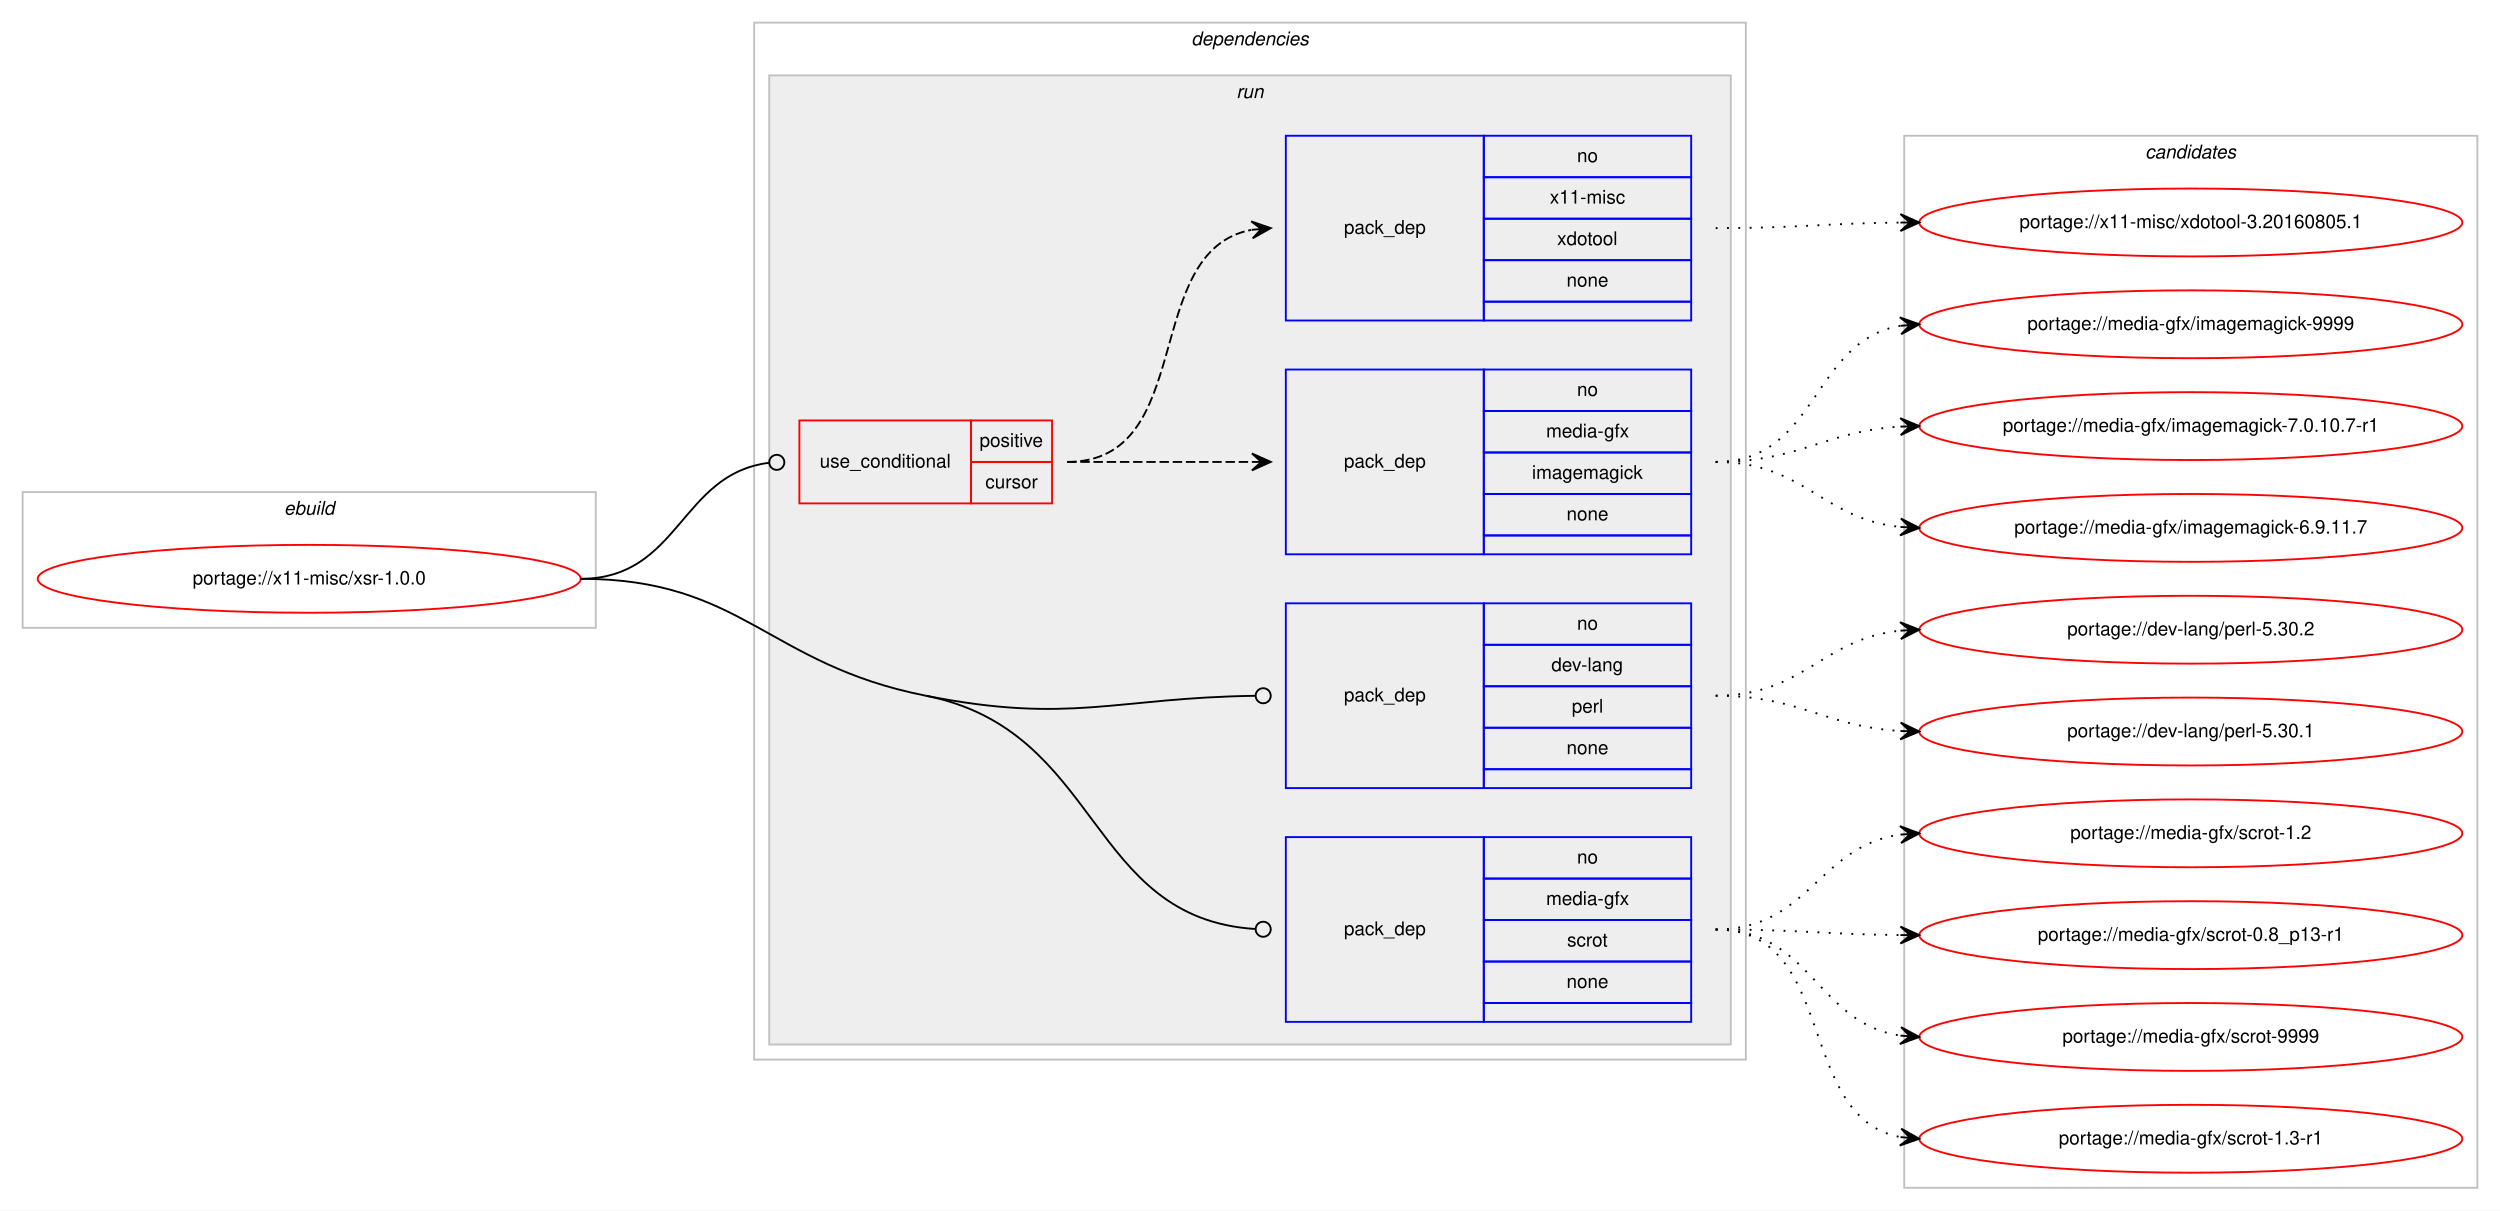
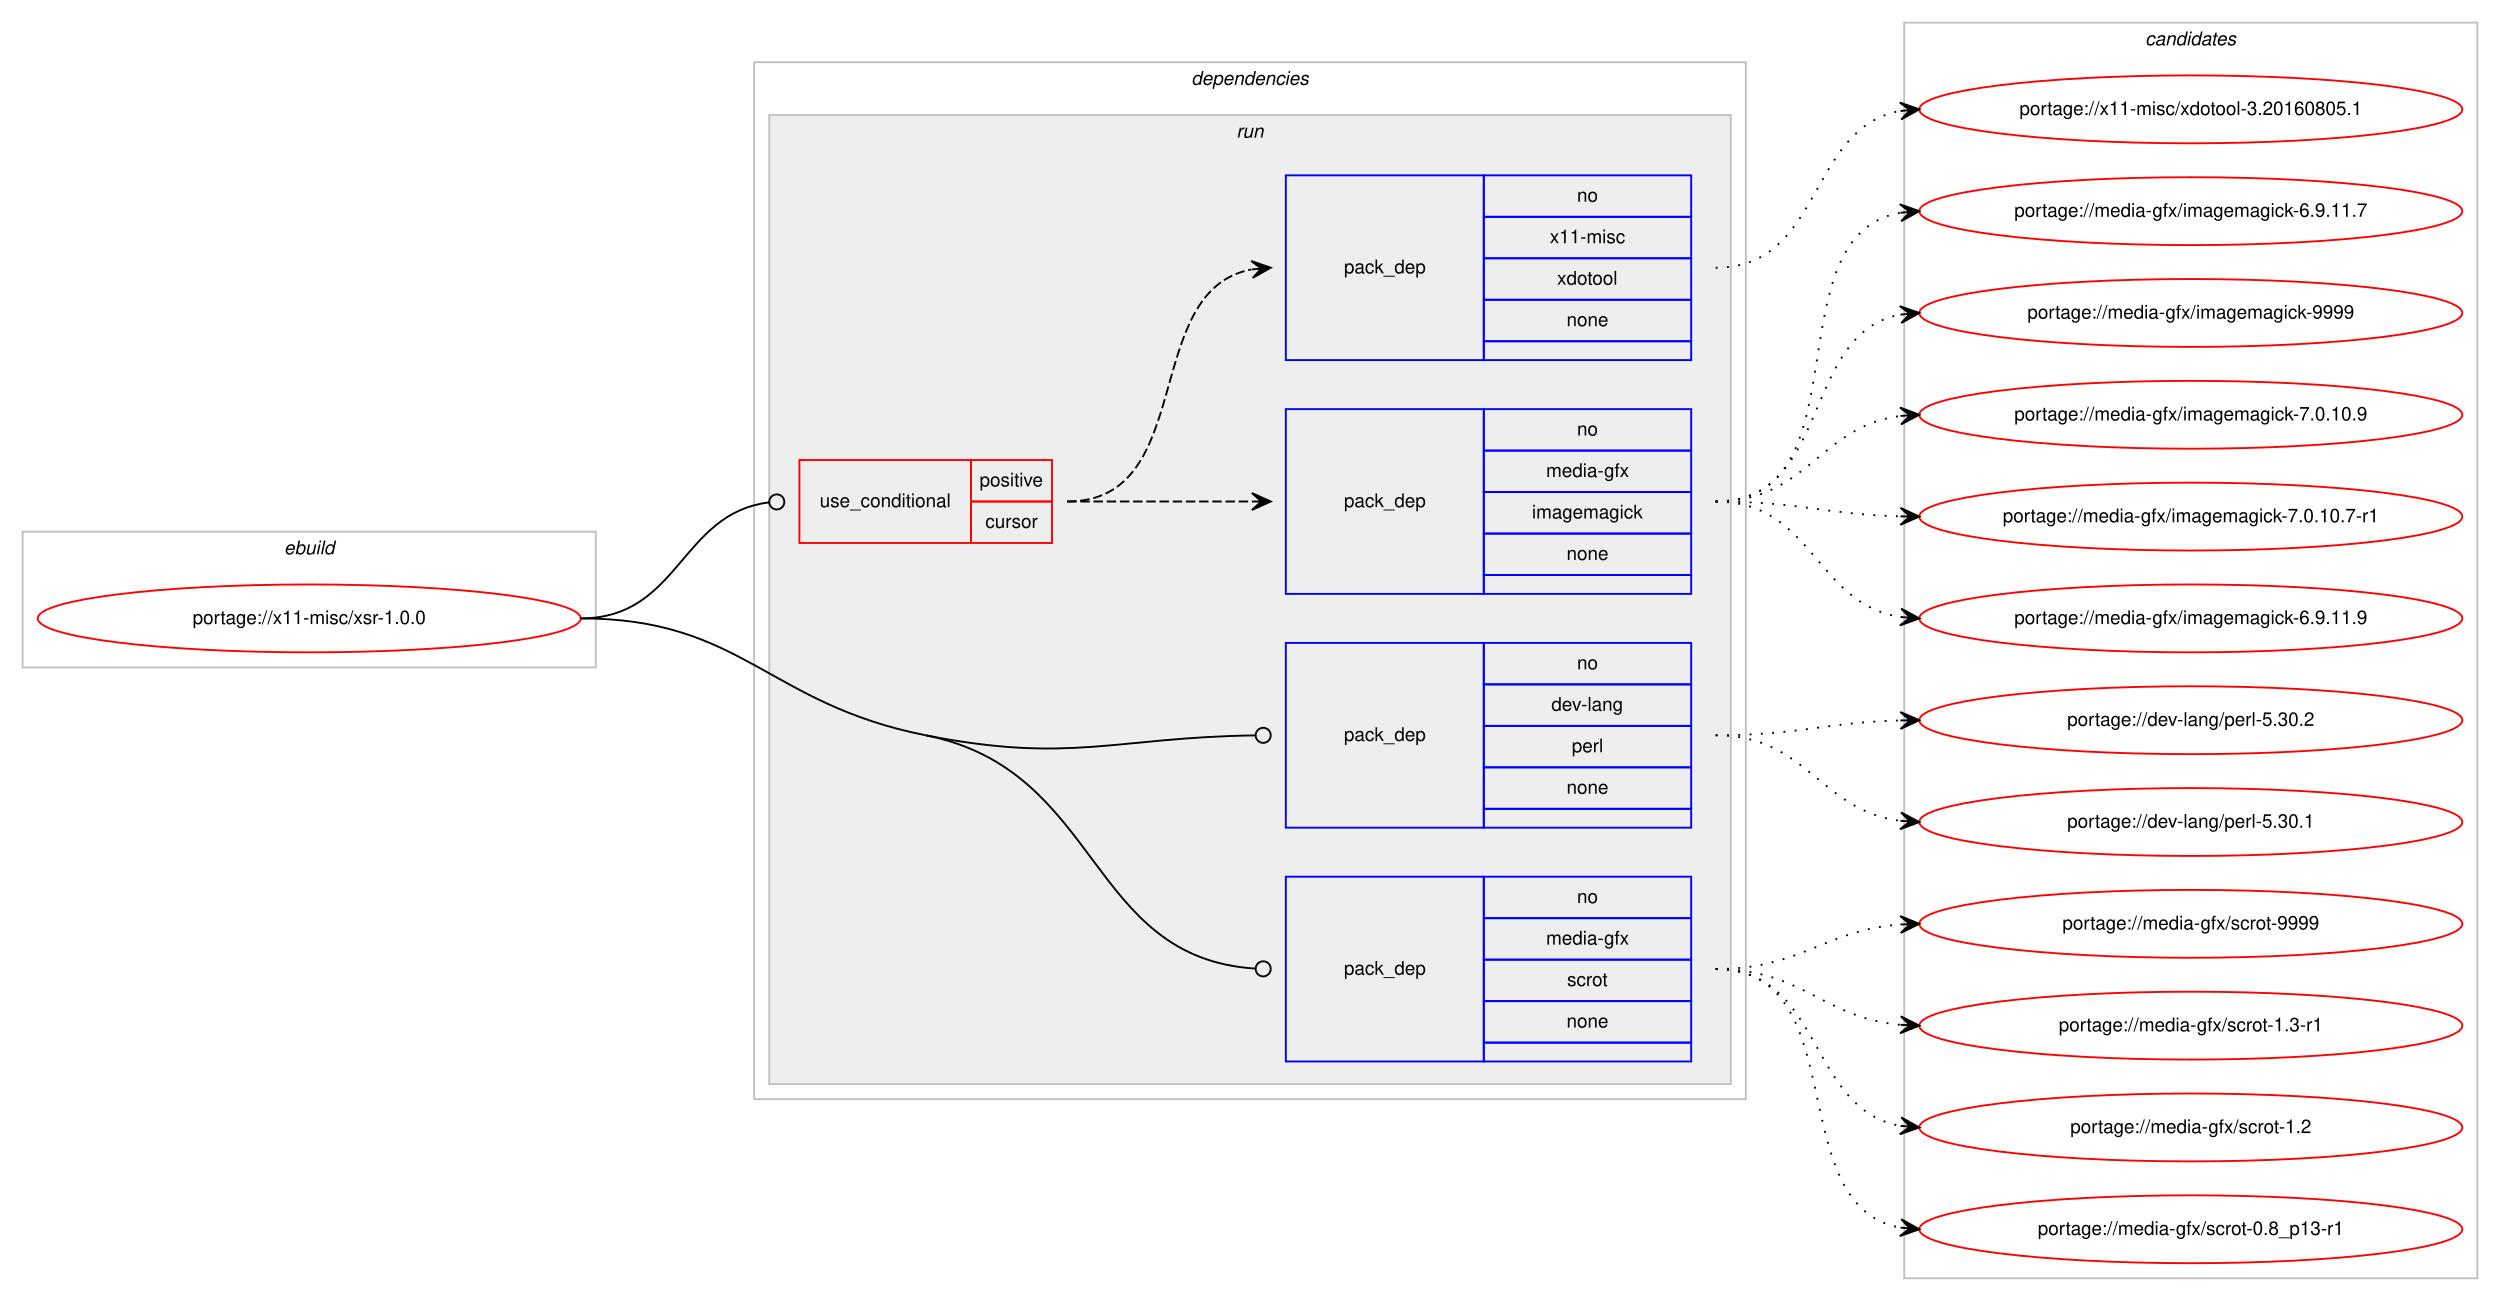
- <svg xmlns="http://www.w3.org/2000/svg" xmlns:xlink="http://www.w3.org/1999/xlink" width="1326pt" height="642pt" viewBox="0.00 0.00 1326.00 642.00">
-   <g id="graph0" class="graph" transform="scale(1 1) rotate(0) translate(4 638)">
-     <polygon fill="#ffffff" stroke="transparent" points="-4,4 -4,-638 1322,-638 1322,4 -4,4" />
+ <svg xmlns="http://www.w3.org/2000/svg" xmlns:xlink="http://www.w3.org/1999/xlink" width="1326pt" height="690pt" viewBox="0.00 0.00 1326.00 690.00">
+   <g id="graph0" class="graph" transform="scale(1 1) rotate(0) translate(4 686)">
+     <polygon fill="#ffffff" stroke="transparent" points="-4,4 -4,-686 1322,-686 1322,4 -4,4" />
    <g id="clust1" class="cluster">
-       <polygon fill="none" stroke="#c0c0c0" points="8,-305 8,-377 312,-377 312,-305 8,-305" />
-       <text text-anchor="start" x="146.663" y="-365" font-family="Helvetica,sans-Serif" font-style="italic" font-size="10.00" fill="#000000">ebuild</text>
+       <polygon fill="none" stroke="#c0c0c0" points="8,-332 8,-404 312,-404 312,-332 8,-332" />
+       <text text-anchor="start" x="146.663" y="-392" font-family="Helvetica,sans-Serif" font-style="italic" font-size="10.00" fill="#000000">ebuild</text>
    </g>
    <g id="clust2" class="cluster">
-       <polygon fill="none" stroke="#c0c0c0" points="396,-76 396,-626 922,-626 922,-76 396,-76" />
-       <text text-anchor="start" x="627.875" y="-614" font-family="Helvetica,sans-Serif" font-style="italic" font-size="10.00" fill="#000000">dependencies</text>
+       <polygon fill="none" stroke="#c0c0c0" points="396,-103 396,-653 922,-653 922,-103 396,-103" />
+       <text text-anchor="start" x="627.875" y="-641" font-family="Helvetica,sans-Serif" font-style="italic" font-size="10.00" fill="#000000">dependencies</text>
    </g>
    <g id="clust5" class="cluster">
-       <polygon fill="#eeeeee" stroke="#c0c0c0" points="404,-84 404,-598 914,-598 914,-84 404,-84" />
-       <text text-anchor="start" x="651.777" y="-586" font-family="Helvetica,sans-Serif" font-style="italic" font-size="10.00" fill="#000000">run</text>
+       <polygon fill="#eeeeee" stroke="#c0c0c0" points="404,-111 404,-625 914,-625 914,-111 404,-111" />
+       <text text-anchor="start" x="651.777" y="-613" font-family="Helvetica,sans-Serif" font-style="italic" font-size="10.00" fill="#000000">run</text>
    </g>
    <g id="clust11" class="cluster">
-       <polygon fill="none" stroke="#c0c0c0" points="1006,-8 1006,-566 1310,-566 1310,-8 1006,-8" />
-       <text text-anchor="start" x="1133.824" y="-554" font-family="Helvetica,sans-Serif" font-style="italic" font-size="10.00" fill="#000000">candidates</text>
+       <polygon fill="none" stroke="#c0c0c0" points="1006,-8 1006,-674 1310,-674 1310,-8 1006,-8" />
+       <text text-anchor="start" x="1133.824" y="-662" font-family="Helvetica,sans-Serif" font-style="italic" font-size="10.00" fill="#000000">candidates</text>
    </g>
    <g id="node1" class="node">
      <g id="a_node1">
        <a xlink:href="../x11-misc/xsr-1.0.0.svg" xlink:title="portage://x11-misc/xsr-1.0.0">
-           <ellipse fill="none" stroke="#ff0000" cx="160" cy="-331" rx="144" ry="18" />
-           <text text-anchor="middle" x="160" y="-328" font-family="Helvetica,sans-Serif" font-size="10.00" fill="#000000">portage://x11-misc/xsr-1.0.0</text>
+           <ellipse fill="none" stroke="#ff0000" cx="160" cy="-358" rx="144" ry="18" />
+           <text text-anchor="middle" x="160" y="-355" font-family="Helvetica,sans-Serif" font-size="10.00" fill="#000000">portage://x11-misc/xsr-1.0.0</text>
        </a>
      </g>
    </g>
    <g id="node2" class="node">
-       <polygon fill="none" stroke="#ff0000" points="420,-371 420,-415 511,-415 511,-371 420,-371" />
-       <text text-anchor="start" x="430.767" y="-390" font-family="Helvetica,sans-Serif" font-size="10.00" fill="#000000">use_conditional</text>
-       <polygon fill="none" stroke="#ff0000" points="511,-393 511,-415 554,-415 554,-393 511,-393" />
-       <text text-anchor="start" x="515.553" y="-401" font-family="Helvetica,sans-Serif" font-size="10.00" fill="#000000">positive</text>
-       <polygon fill="none" stroke="#ff0000" points="511,-371 511,-393 554,-393 554,-371 511,-371" />
-       <text text-anchor="start" x="518.612" y="-379" font-family="Helvetica,sans-Serif" font-size="10.00" fill="#000000">cursor</text>
+       <polygon fill="none" stroke="#ff0000" points="420,-398 420,-442 511,-442 511,-398 420,-398" />
+       <text text-anchor="start" x="430.767" y="-417" font-family="Helvetica,sans-Serif" font-size="10.00" fill="#000000">use_conditional</text>
+       <polygon fill="none" stroke="#ff0000" points="511,-420 511,-442 554,-442 554,-420 511,-420" />
+       <text text-anchor="start" x="515.553" y="-428" font-family="Helvetica,sans-Serif" font-size="10.00" fill="#000000">positive</text>
+       <polygon fill="none" stroke="#ff0000" points="511,-398 511,-420 554,-420 554,-398 511,-398" />
+       <text text-anchor="start" x="518.612" y="-406" font-family="Helvetica,sans-Serif" font-size="10.00" fill="#000000">cursor</text>
    </g>
    <g id="edge3" class="edge">
-       <path fill="none" stroke="#000000" d="M304,-331C356.537,-331 356.777,-386.863 404.002,-392.537" />
-       <ellipse fill="none" stroke="#000000" cx="408.007" cy="-392.769" rx="4" ry="4" />
+       <path fill="none" stroke="#000000" d="M304,-358C356.537,-358 356.777,-413.863 404.002,-419.537" />
+       <ellipse fill="none" stroke="#000000" cx="408.007" cy="-419.769" rx="4" ry="4" />
    </g>
    <g id="node5" class="node">
-       <polygon fill="none" stroke="#0000ff" points="678,-220 678,-318 783,-318 783,-220 678,-220" />
-       <text text-anchor="start" x="708.823" y="-266" font-family="Helvetica,sans-Serif" font-size="10.00" fill="#000000">pack_dep</text>
-       <polygon fill="none" stroke="#0000ff" points="783,-296 783,-318 893,-318 893,-296 783,-296" />
-       <text text-anchor="start" x="832.441" y="-304" font-family="Helvetica,sans-Serif" font-size="10.00" fill="#000000">no</text>
-       <polygon fill="none" stroke="#0000ff" points="783,-274 783,-296 893,-296 893,-274 783,-274" />
-       <text text-anchor="start" x="818.828" y="-282" font-family="Helvetica,sans-Serif" font-size="10.00" fill="#000000">dev-lang</text>
-       <polygon fill="none" stroke="#0000ff" points="783,-252 783,-274 893,-274 893,-252 783,-252" />
-       <text text-anchor="start" x="829.667" y="-260" font-family="Helvetica,sans-Serif" font-size="10.00" fill="#000000">perl</text>
-       <polygon fill="none" stroke="#0000ff" points="783,-230 783,-252 893,-252 893,-230 783,-230" />
-       <text text-anchor="start" x="826.882" y="-238" font-family="Helvetica,sans-Serif" font-size="10.00" fill="#000000">none</text>
-       <polygon fill="none" stroke="#0000ff" points="783,-220 783,-230 893,-230 893,-220 783,-220" />
+       <polygon fill="none" stroke="#0000ff" points="678,-247 678,-345 783,-345 783,-247 678,-247" />
+       <text text-anchor="start" x="708.823" y="-293" font-family="Helvetica,sans-Serif" font-size="10.00" fill="#000000">pack_dep</text>
+       <polygon fill="none" stroke="#0000ff" points="783,-323 783,-345 893,-345 893,-323 783,-323" />
+       <text text-anchor="start" x="832.441" y="-331" font-family="Helvetica,sans-Serif" font-size="10.00" fill="#000000">no</text>
+       <polygon fill="none" stroke="#0000ff" points="783,-301 783,-323 893,-323 893,-301 783,-301" />
+       <text text-anchor="start" x="818.828" y="-309" font-family="Helvetica,sans-Serif" font-size="10.00" fill="#000000">dev-lang</text>
+       <polygon fill="none" stroke="#0000ff" points="783,-279 783,-301 893,-301 893,-279 783,-279" />
+       <text text-anchor="start" x="829.667" y="-287" font-family="Helvetica,sans-Serif" font-size="10.00" fill="#000000">perl</text>
+       <polygon fill="none" stroke="#0000ff" points="783,-257 783,-279 893,-279 893,-257 783,-257" />
+       <text text-anchor="start" x="826.882" y="-265" font-family="Helvetica,sans-Serif" font-size="10.00" fill="#000000">none</text>
+       <polygon fill="none" stroke="#0000ff" points="783,-247 783,-257 893,-257 893,-247 783,-247" />
    </g>
    <g id="edge4" class="edge">
-       <path fill="none" stroke="#000000" d="M487,-269C563.983,-253.774 587.057,-267.93 661.637,-268.943" />
-       <ellipse fill="none" stroke="#000000" cx="666" cy="-268.973" rx="4" ry="4" />
+       <path fill="none" stroke="#000000" d="M487,-296C563.983,-280.774 587.057,-294.93 661.637,-295.943" />
+       <ellipse fill="none" stroke="#000000" cx="666" cy="-295.973" rx="4" ry="4" />
    </g>
    <g id="node6" class="node">
-       <polygon fill="none" stroke="#0000ff" points="678,-96 678,-194 783,-194 783,-96 678,-96" />
-       <text text-anchor="start" x="708.823" y="-142" font-family="Helvetica,sans-Serif" font-size="10.00" fill="#000000">pack_dep</text>
-       <polygon fill="none" stroke="#0000ff" points="783,-172 783,-194 893,-194 893,-172 783,-172" />
-       <text text-anchor="start" x="832.441" y="-180" font-family="Helvetica,sans-Serif" font-size="10.00" fill="#000000">no</text>
-       <polygon fill="none" stroke="#0000ff" points="783,-150 783,-172 893,-172 893,-150 783,-150" />
-       <text text-anchor="start" x="816.054" y="-158" font-family="Helvetica,sans-Serif" font-size="10.00" fill="#000000">media-gfx</text>
-       <polygon fill="none" stroke="#0000ff" points="783,-128 783,-150 893,-150 893,-128 783,-128" />
-       <text text-anchor="start" x="827.167" y="-136" font-family="Helvetica,sans-Serif" font-size="10.00" fill="#000000">scrot</text>
-       <polygon fill="none" stroke="#0000ff" points="783,-106 783,-128 893,-128 893,-106 783,-106" />
-       <text text-anchor="start" x="826.882" y="-114" font-family="Helvetica,sans-Serif" font-size="10.00" fill="#000000">none</text>
-       <polygon fill="none" stroke="#0000ff" points="783,-96 783,-106 893,-106 893,-96 783,-96" />
+       <polygon fill="none" stroke="#0000ff" points="678,-123 678,-221 783,-221 783,-123 678,-123" />
+       <text text-anchor="start" x="708.823" y="-169" font-family="Helvetica,sans-Serif" font-size="10.00" fill="#000000">pack_dep</text>
+       <polygon fill="none" stroke="#0000ff" points="783,-199 783,-221 893,-221 893,-199 783,-199" />
+       <text text-anchor="start" x="832.441" y="-207" font-family="Helvetica,sans-Serif" font-size="10.00" fill="#000000">no</text>
+       <polygon fill="none" stroke="#0000ff" points="783,-177 783,-199 893,-199 893,-177 783,-177" />
+       <text text-anchor="start" x="816.054" y="-185" font-family="Helvetica,sans-Serif" font-size="10.00" fill="#000000">media-gfx</text>
+       <polygon fill="none" stroke="#0000ff" points="783,-155 783,-177 893,-177 893,-155 783,-155" />
+       <text text-anchor="start" x="827.167" y="-163" font-family="Helvetica,sans-Serif" font-size="10.00" fill="#000000">scrot</text>
+       <polygon fill="none" stroke="#0000ff" points="783,-133 783,-155 893,-155 893,-133 783,-133" />
+       <text text-anchor="start" x="826.882" y="-141" font-family="Helvetica,sans-Serif" font-size="10.00" fill="#000000">none</text>
+       <polygon fill="none" stroke="#0000ff" points="783,-123 783,-133 893,-133 893,-123 783,-123" />
    </g>
    <g id="edge5" class="edge">
-       <path fill="none" stroke="#000000" d="M487,-269C580.65,-250.478 572.326,-150.875 661.912,-145.248" />
-       <ellipse fill="none" stroke="#000000" cx="666.002" cy="-145.123" rx="4" ry="4" />
-       <path fill="none" stroke="#000000" d="M304,-331C389.874,-331 402.757,-285.661 487,-269" />
+       <path fill="none" stroke="#000000" d="M487,-296C580.65,-277.478 572.326,-177.875 661.912,-172.248" />
+       <ellipse fill="none" stroke="#000000" cx="666.002" cy="-172.123" rx="4" ry="4" />
+       <path fill="none" stroke="#000000" d="M304,-358C389.874,-358 402.757,-312.661 487,-296" />
    </g>
    <g id="node3" class="node">
-       <polygon fill="none" stroke="#0000ff" points="678,-344 678,-442 783,-442 783,-344 678,-344" />
-       <text text-anchor="start" x="708.823" y="-390" font-family="Helvetica,sans-Serif" font-size="10.00" fill="#000000">pack_dep</text>
-       <polygon fill="none" stroke="#0000ff" points="783,-420 783,-442 893,-442 893,-420 783,-420" />
-       <text text-anchor="start" x="832.441" y="-428" font-family="Helvetica,sans-Serif" font-size="10.00" fill="#000000">no</text>
-       <polygon fill="none" stroke="#0000ff" points="783,-398 783,-420 893,-420 893,-398 783,-398" />
-       <text text-anchor="start" x="816.054" y="-406" font-family="Helvetica,sans-Serif" font-size="10.00" fill="#000000">media-gfx</text>
-       <polygon fill="none" stroke="#0000ff" points="783,-376 783,-398 893,-398 893,-376 783,-376" />
-       <text text-anchor="start" x="808.554" y="-384" font-family="Helvetica,sans-Serif" font-size="10.00" fill="#000000">imagemagick</text>
-       <polygon fill="none" stroke="#0000ff" points="783,-354 783,-376 893,-376 893,-354 783,-354" />
-       <text text-anchor="start" x="826.882" y="-362" font-family="Helvetica,sans-Serif" font-size="10.00" fill="#000000">none</text>
-       <polygon fill="none" stroke="#0000ff" points="783,-344 783,-354 893,-354 893,-344 783,-344" />
+       <polygon fill="none" stroke="#0000ff" points="678,-371 678,-469 783,-469 783,-371 678,-371" />
+       <text text-anchor="start" x="708.823" y="-417" font-family="Helvetica,sans-Serif" font-size="10.00" fill="#000000">pack_dep</text>
+       <polygon fill="none" stroke="#0000ff" points="783,-447 783,-469 893,-469 893,-447 783,-447" />
+       <text text-anchor="start" x="832.441" y="-455" font-family="Helvetica,sans-Serif" font-size="10.00" fill="#000000">no</text>
+       <polygon fill="none" stroke="#0000ff" points="783,-425 783,-447 893,-447 893,-425 783,-425" />
+       <text text-anchor="start" x="816.054" y="-433" font-family="Helvetica,sans-Serif" font-size="10.00" fill="#000000">media-gfx</text>
+       <polygon fill="none" stroke="#0000ff" points="783,-403 783,-425 893,-425 893,-403 783,-403" />
+       <text text-anchor="start" x="808.554" y="-411" font-family="Helvetica,sans-Serif" font-size="10.00" fill="#000000">imagemagick</text>
+       <polygon fill="none" stroke="#0000ff" points="783,-381 783,-403 893,-403 893,-381 783,-381" />
+       <text text-anchor="start" x="826.882" y="-389" font-family="Helvetica,sans-Serif" font-size="10.00" fill="#000000">none</text>
+       <polygon fill="none" stroke="#0000ff" points="783,-371 783,-381 893,-381 893,-371 783,-371" />
    </g>
    <g id="edge1" class="edge">
-       <path fill="none" stroke="#000000" stroke-dasharray="5,2" d="M562,-393C606.438,-393 620.02,-393 659.878,-393" />
-       <polygon fill="#000000" stroke="#000000" points="670,-393 660,-397.5 665,-393 660,-393 660,-393 660,-393 665,-393 660,-388.5 670,-393 670,-393" />
+       <path fill="none" stroke="#000000" stroke-dasharray="5,2" d="M562,-420C606.438,-420 620.02,-420 659.878,-420" />
+       <polygon fill="#000000" stroke="#000000" points="670,-420 660,-424.5 665,-420 660,-420 660,-420 660,-420 665,-420 660,-415.5 670,-420 670,-420" />
    </g>
    <g id="node4" class="node">
-       <polygon fill="none" stroke="#0000ff" points="678,-468 678,-566 783,-566 783,-468 678,-468" />
-       <text text-anchor="start" x="708.823" y="-514" font-family="Helvetica,sans-Serif" font-size="10.00" fill="#000000">pack_dep</text>
-       <polygon fill="none" stroke="#0000ff" points="783,-544 783,-566 893,-566 893,-544 783,-544" />
-       <text text-anchor="start" x="832.441" y="-552" font-family="Helvetica,sans-Serif" font-size="10.00" fill="#000000">no</text>
-       <polygon fill="none" stroke="#0000ff" points="783,-522 783,-544 893,-544 893,-522 783,-522" />
-       <text text-anchor="start" x="818.003" y="-530" font-family="Helvetica,sans-Serif" font-size="10.00" fill="#000000">x11-misc</text>
-       <polygon fill="none" stroke="#0000ff" points="783,-500 783,-522 893,-522 893,-500 783,-500" />
-       <text text-anchor="start" x="821.883" y="-508" font-family="Helvetica,sans-Serif" font-size="10.00" fill="#000000">xdotool</text>
-       <polygon fill="none" stroke="#0000ff" points="783,-478 783,-500 893,-500 893,-478 783,-478" />
-       <text text-anchor="start" x="826.882" y="-486" font-family="Helvetica,sans-Serif" font-size="10.00" fill="#000000">none</text>
-       <polygon fill="none" stroke="#0000ff" points="783,-468 783,-478 893,-478 893,-468 783,-468" />
+       <polygon fill="none" stroke="#0000ff" points="678,-495 678,-593 783,-593 783,-495 678,-495" />
+       <text text-anchor="start" x="708.823" y="-541" font-family="Helvetica,sans-Serif" font-size="10.00" fill="#000000">pack_dep</text>
+       <polygon fill="none" stroke="#0000ff" points="783,-571 783,-593 893,-593 893,-571 783,-571" />
+       <text text-anchor="start" x="832.441" y="-579" font-family="Helvetica,sans-Serif" font-size="10.00" fill="#000000">no</text>
+       <polygon fill="none" stroke="#0000ff" points="783,-549 783,-571 893,-571 893,-549 783,-549" />
+       <text text-anchor="start" x="818.003" y="-557" font-family="Helvetica,sans-Serif" font-size="10.00" fill="#000000">x11-misc</text>
+       <polygon fill="none" stroke="#0000ff" points="783,-527 783,-549 893,-549 893,-527 783,-527" />
+       <text text-anchor="start" x="821.883" y="-535" font-family="Helvetica,sans-Serif" font-size="10.00" fill="#000000">xdotool</text>
+       <polygon fill="none" stroke="#0000ff" points="783,-505 783,-527 893,-527 893,-505 783,-505" />
+       <text text-anchor="start" x="826.882" y="-513" font-family="Helvetica,sans-Serif" font-size="10.00" fill="#000000">none</text>
+       <polygon fill="none" stroke="#0000ff" points="783,-495 783,-505 893,-505 893,-495 783,-495" />
    </g>
    <g id="edge2" class="edge">
-       <path fill="none" stroke="#000000" stroke-dasharray="5,2" d="M562,-393C631.372,-393 600.506,-504.726 659.698,-516.073" />
-       <polygon fill="#000000" stroke="#000000" points="670,-517 659.637,-520.586 665.02,-516.552 660.04,-516.104 660.04,-516.104 660.04,-516.104 665.02,-516.552 660.443,-511.622 670,-517 670,-517" />
+       <path fill="none" stroke="#000000" stroke-dasharray="5,2" d="M562,-420C631.372,-420 600.506,-531.726 659.698,-543.073" />
+       <polygon fill="#000000" stroke="#000000" points="670,-544 659.637,-547.586 665.02,-543.552 660.04,-543.104 660.04,-543.104 660.04,-543.104 665.02,-543.552 660.443,-538.622 670,-544 670,-544" />
    </g>
    <g id="node7" class="node">
      <g id="a_node7">
        <a xlink:href="../media-gfx/imagemagick-9999.svg" xlink:title="portage://media-gfx/imagemagick-9999">
-           <ellipse fill="none" stroke="#ff0000" cx="1158" cy="-466" rx="144" ry="18" />
-           <text text-anchor="middle" x="1158" y="-463" font-family="Helvetica,sans-Serif" font-size="10.00" fill="#000000">portage://media-gfx/imagemagick-9999</text>
+           <ellipse fill="none" stroke="#ff0000" cx="1158" cy="-520" rx="144" ry="18" />
+           <text text-anchor="middle" x="1158" y="-517" font-family="Helvetica,sans-Serif" font-size="10.00" fill="#000000">portage://media-gfx/imagemagick-9999</text>
        </a>
      </g>
    </g>
    <g id="edge6" class="edge">
-       <path fill="none" stroke="#000000" stroke-dasharray="1,5" d="M906,-393C960.316,-393 956.79,-457.16 1003.876,-465.18" />
-       <polygon fill="#000000" stroke="#000000" points="1014,-466 1003.669,-469.678 1009.016,-465.596 1004.033,-465.193 1004.033,-465.193 1004.033,-465.193 1009.016,-465.596 1004.396,-460.707 1014,-466 1014,-466" />
+       <path fill="none" stroke="#000000" stroke-dasharray="1,5" d="M906,-420C967.839,-420 950.817,-509.362 1004.03,-519.135" />
+       <polygon fill="#000000" stroke="#000000" points="1014,-520 1003.649,-523.619 1009.019,-519.568 1004.037,-519.136 1004.037,-519.136 1004.037,-519.136 1009.019,-519.568 1004.426,-514.653 1014,-520 1014,-520" />
    </g>
    <g id="node8" class="node">
      <g id="a_node8">
+         <a xlink:href="../media-gfx/imagemagick-7.0.10.9.svg" xlink:title="portage://media-gfx/imagemagick-7.0.10.9">
+           <ellipse fill="none" stroke="#ff0000" cx="1158" cy="-466" rx="144" ry="18" />
+           <text text-anchor="middle" x="1158" y="-463" font-family="Helvetica,sans-Serif" font-size="10.00" fill="#000000">portage://media-gfx/imagemagick-7.0.10.9</text>
+         </a>
+       </g>
+     </g>
+     <g id="edge7" class="edge">
+       <path fill="none" stroke="#000000" stroke-dasharray="1,5" d="M906,-420C954.606,-420 961.101,-459.926 1003.95,-465.385" />
+       <polygon fill="#000000" stroke="#000000" points="1014,-466 1003.744,-469.88 1009.009,-465.694 1004.019,-465.389 1004.019,-465.389 1004.019,-465.389 1009.009,-465.694 1004.294,-460.897 1014,-466 1014,-466" />
+     </g>
+     <g id="node9" class="node">
+       <g id="a_node9">
        <a xlink:href="../media-gfx/imagemagick-7.0.10.7-r1.svg" xlink:title="portage://media-gfx/imagemagick-7.0.10.7-r1">
          <ellipse fill="none" stroke="#ff0000" cx="1158" cy="-412" rx="144" ry="18" />
          <text text-anchor="middle" x="1158" y="-409" font-family="Helvetica,sans-Serif" font-size="10.00" fill="#000000">portage://media-gfx/imagemagick-7.0.10.7-r1</text>
        </a>
      </g>
    </g>
-     <g id="edge7" class="edge">
-       <path fill="none" stroke="#000000" stroke-dasharray="1,5" d="M906,-393C951.215,-393 963.542,-409.353 1004.004,-411.717" />
-       <polygon fill="#000000" stroke="#000000" points="1014,-412 1003.876,-416.215 1009.002,-411.858 1004.004,-411.717 1004.004,-411.717 1004.004,-411.717 1009.002,-411.858 1004.132,-407.218 1014,-412 1014,-412" />
-     </g>
-     <g id="node9" class="node">
-       <g id="a_node9">
-         <a xlink:href="../media-gfx/imagemagick-6.9.11.7.svg" xlink:title="portage://media-gfx/imagemagick-6.9.11.7">
-           <ellipse fill="none" stroke="#ff0000" cx="1158" cy="-358" rx="144" ry="18" />
-           <text text-anchor="middle" x="1158" y="-355" font-family="Helvetica,sans-Serif" font-size="10.00" fill="#000000">portage://media-gfx/imagemagick-6.9.11.7</text>
-         </a>
-       </g>
-     </g>
    <g id="edge8" class="edge">
-       <path fill="none" stroke="#000000" stroke-dasharray="1,5" d="M906,-393C952.91,-393 962.332,-362.749 1003.97,-358.495" />
-       <polygon fill="#000000" stroke="#000000" points="1014,-358 1004.234,-362.987 1009.006,-358.246 1004.012,-358.493 1004.012,-358.493 1004.012,-358.493 1009.006,-358.246 1003.79,-353.998 1014,-358 1014,-358" />
+       <path fill="none" stroke="#000000" stroke-dasharray="1,5" d="M906,-420C950.559,-420 963.926,-413.143 1003.855,-412.126" />
+       <polygon fill="#000000" stroke="#000000" points="1014,-412 1004.057,-416.624 1009,-412.062 1004.001,-412.124 1004.001,-412.124 1004.001,-412.124 1009,-412.062 1003.945,-407.624 1014,-412 1014,-412" />
    </g>
    <g id="node10" class="node">
      <g id="a_node10">
-         <a xlink:href="../x11-misc/xdotool-3.20160805.1.svg" xlink:title="portage://x11-misc/xdotool-3.20160805.1">
-           <ellipse fill="none" stroke="#ff0000" cx="1158" cy="-520" rx="144" ry="18" />
-           <text text-anchor="middle" x="1158" y="-517" font-family="Helvetica,sans-Serif" font-size="10.00" fill="#000000">portage://x11-misc/xdotool-3.20160805.1</text>
+         <a xlink:href="../media-gfx/imagemagick-6.9.11.9.svg" xlink:title="portage://media-gfx/imagemagick-6.9.11.9">
+           <ellipse fill="none" stroke="#ff0000" cx="1158" cy="-358" rx="144" ry="18" />
+           <text text-anchor="middle" x="1158" y="-355" font-family="Helvetica,sans-Serif" font-size="10.00" fill="#000000">portage://media-gfx/imagemagick-6.9.11.9</text>
        </a>
      </g>
    </g>
    <g id="edge9" class="edge">
-       <path fill="none" stroke="#000000" stroke-dasharray="1,5" d="M906,-517C950.455,-517 964.007,-519.571 1003.875,-519.953" />
-       <polygon fill="#000000" stroke="#000000" points="1014,-520 1003.979,-524.453 1009,-519.977 1004,-519.953 1004,-519.953 1004,-519.953 1009,-519.977 1004.021,-515.453 1014,-520 1014,-520" />
+       <path fill="none" stroke="#000000" stroke-dasharray="1,5" d="M906,-420C957.78,-420 958.759,-365.735 1003.99,-358.74" />
+       <polygon fill="#000000" stroke="#000000" points="1014,-358 1004.359,-363.225 1009.014,-358.368 1004.027,-358.737 1004.027,-358.737 1004.027,-358.737 1009.014,-358.368 1003.696,-354.249 1014,-358 1014,-358" />
    </g>
    <g id="node11" class="node">
      <g id="a_node11">
+         <a xlink:href="../media-gfx/imagemagick-6.9.11.7.svg" xlink:title="portage://media-gfx/imagemagick-6.9.11.7">
+           <ellipse fill="none" stroke="#ff0000" cx="1158" cy="-574" rx="144" ry="18" />
+           <text text-anchor="middle" x="1158" y="-571" font-family="Helvetica,sans-Serif" font-size="10.00" fill="#000000">portage://media-gfx/imagemagick-6.9.11.7</text>
+         </a>
+       </g>
+     </g>
+     <g id="edge10" class="edge">
+       <path fill="none" stroke="#000000" stroke-dasharray="1,5" d="M906,-420C986.006,-420 935.225,-561.05 1003.992,-573.171" />
+       <polygon fill="#000000" stroke="#000000" points="1014,-574 1003.663,-577.659 1009.017,-573.587 1004.034,-573.175 1004.034,-573.175 1004.034,-573.175 1009.017,-573.587 1004.405,-568.69 1014,-574 1014,-574" />
+     </g>
+     <g id="node12" class="node">
+       <g id="a_node12">
+         <a xlink:href="../x11-misc/xdotool-3.20160805.1.svg" xlink:title="portage://x11-misc/xdotool-3.20160805.1">
+           <ellipse fill="none" stroke="#ff0000" cx="1158" cy="-628" rx="144" ry="18" />
+           <text text-anchor="middle" x="1158" y="-625" font-family="Helvetica,sans-Serif" font-size="10.00" fill="#000000">portage://x11-misc/xdotool-3.20160805.1</text>
+         </a>
+       </g>
+     </g>
+     <g id="edge11" class="edge">
+       <path fill="none" stroke="#000000" stroke-dasharray="1,5" d="M906,-544C963.128,-544 954.567,-618.136 1003.74,-627.114" />
+       <polygon fill="#000000" stroke="#000000" points="1014,-628 1003.65,-631.622 1009.019,-627.569 1004.037,-627.139 1004.037,-627.139 1004.037,-627.139 1009.019,-627.569 1004.424,-622.656 1014,-628 1014,-628" />
+     </g>
+     <g id="node13" class="node">
+       <g id="a_node13">
        <a xlink:href="../dev-lang/perl-5.30.2.svg" xlink:title="portage://dev-lang/perl-5.30.2">
          <ellipse fill="none" stroke="#ff0000" cx="1158" cy="-304" rx="144" ry="18" />
          <text text-anchor="middle" x="1158" y="-301" font-family="Helvetica,sans-Serif" font-size="10.00" fill="#000000">portage://dev-lang/perl-5.30.2</text>
        </a>
      </g>
    </g>
-     <g id="edge10" class="edge">
-       <path fill="none" stroke="#000000" stroke-dasharray="1,5" d="M906,-269C952.91,-269 962.332,-299.251 1003.97,-303.505" />
-       <polygon fill="#000000" stroke="#000000" points="1014,-304 1003.79,-308.002 1009.006,-303.754 1004.012,-303.507 1004.012,-303.507 1004.012,-303.507 1009.006,-303.754 1004.234,-299.013 1014,-304 1014,-304" />
-     </g>
-     <g id="node12" class="node">
-       <g id="a_node12">
+     <g id="edge12" class="edge">
+       <path fill="none" stroke="#000000" stroke-dasharray="1,5" d="M906,-296C950.559,-296 963.926,-302.857 1003.855,-303.874" />
+       <polygon fill="#000000" stroke="#000000" points="1014,-304 1003.945,-308.376 1009,-303.938 1004.001,-303.876 1004.001,-303.876 1004.001,-303.876 1009,-303.938 1004.057,-299.376 1014,-304 1014,-304" />
+     </g>
+     <g id="node14" class="node">
+       <g id="a_node14">
        <a xlink:href="../dev-lang/perl-5.30.1.svg" xlink:title="portage://dev-lang/perl-5.30.1">
          <ellipse fill="none" stroke="#ff0000" cx="1158" cy="-250" rx="144" ry="18" />
          <text text-anchor="middle" x="1158" y="-247" font-family="Helvetica,sans-Serif" font-size="10.00" fill="#000000">portage://dev-lang/perl-5.30.1</text>
        </a>
      </g>
    </g>
-     <g id="edge11" class="edge">
-       <path fill="none" stroke="#000000" stroke-dasharray="1,5" d="M906,-269C951.215,-269 963.542,-252.647 1004.004,-250.283" />
-       <polygon fill="#000000" stroke="#000000" points="1014,-250 1004.132,-254.782 1009.002,-250.142 1004.004,-250.283 1004.004,-250.283 1004.004,-250.283 1009.002,-250.142 1003.876,-245.785 1014,-250 1014,-250" />
-     </g>
-     <g id="node13" class="node">
-       <g id="a_node13">
-         <a xlink:href="../media-gfx/scrot-9999.svg" xlink:title="portage://media-gfx/scrot-9999">
-           <ellipse fill="none" stroke="#ff0000" cx="1158" cy="-88" rx="144" ry="18" />
-           <text text-anchor="middle" x="1158" y="-85" font-family="Helvetica,sans-Serif" font-size="10.00" fill="#000000">portage://media-gfx/scrot-9999</text>
-         </a>
-       </g>
-     </g>
-     <g id="edge12" class="edge">
-       <path fill="none" stroke="#000000" stroke-dasharray="1,5" d="M906,-145C956.671,-145 959.556,-95.319 1003.881,-88.721" />
-       <polygon fill="#000000" stroke="#000000" points="1014,-88 1004.345,-93.199 1009.013,-88.355 1004.025,-88.71 1004.025,-88.71 1004.025,-88.71 1009.013,-88.355 1003.706,-84.222 1014,-88 1014,-88" />
-     </g>
-     <g id="node14" class="node">
-       <g id="a_node14">
-         <a xlink:href="../media-gfx/scrot-1.3-r1.svg" xlink:title="portage://media-gfx/scrot-1.3-r1">
-           <ellipse fill="none" stroke="#ff0000" cx="1158" cy="-34" rx="144" ry="18" />
-           <text text-anchor="middle" x="1158" y="-31" font-family="Helvetica,sans-Serif" font-size="10.00" fill="#000000">portage://media-gfx/scrot-1.3-r1</text>
-         </a>
-       </g>
-     </g>
    <g id="edge13" class="edge">
-       <path fill="none" stroke="#000000" stroke-dasharray="1,5" d="M906,-145C971.202,-145 948.023,-45.398 1003.904,-34.894" />
-       <polygon fill="#000000" stroke="#000000" points="1014,-34 1004.436,-39.364 1009.019,-34.441 1004.039,-34.882 1004.039,-34.882 1004.039,-34.882 1009.019,-34.441 1003.642,-30.399 1014,-34 1014,-34" />
+       <path fill="none" stroke="#000000" stroke-dasharray="1,5" d="M906,-296C954.606,-296 961.101,-256.074 1003.95,-250.615" />
+       <polygon fill="#000000" stroke="#000000" points="1014,-250 1004.294,-255.103 1009.009,-250.306 1004.019,-250.611 1004.019,-250.611 1004.019,-250.611 1009.009,-250.306 1003.744,-246.12 1014,-250 1014,-250" />
    </g>
    <g id="node15" class="node">
      <g id="a_node15">
-         <a xlink:href="../media-gfx/scrot-1.2.svg" xlink:title="portage://media-gfx/scrot-1.2">
+         <a xlink:href="../media-gfx/scrot-9999.svg" xlink:title="portage://media-gfx/scrot-9999">
          <ellipse fill="none" stroke="#ff0000" cx="1158" cy="-196" rx="144" ry="18" />
-           <text text-anchor="middle" x="1158" y="-193" font-family="Helvetica,sans-Serif" font-size="10.00" fill="#000000">portage://media-gfx/scrot-1.2</text>
+           <text text-anchor="middle" x="1158" y="-193" font-family="Helvetica,sans-Serif" font-size="10.00" fill="#000000">portage://media-gfx/scrot-9999</text>
        </a>
      </g>
    </g>
    <g id="edge14" class="edge">
-       <path fill="none" stroke="#000000" stroke-dasharray="1,5" d="M906,-145C955.454,-145 960.427,-189.266 1003.8,-195.318" />
-       <polygon fill="#000000" stroke="#000000" points="1014,-196 1003.722,-199.822 1009.011,-195.666 1004.022,-195.332 1004.022,-195.332 1004.022,-195.332 1009.011,-195.666 1004.323,-190.843 1014,-196 1014,-196" />
+       <path fill="none" stroke="#000000" stroke-dasharray="1,5" d="M906,-172C951.617,-172 963.227,-192.657 1003.929,-195.642" />
+       <polygon fill="#000000" stroke="#000000" points="1014,-196 1003.846,-200.142 1009.003,-195.822 1004.006,-195.645 1004.006,-195.645 1004.006,-195.645 1009.003,-195.822 1004.166,-191.148 1014,-196 1014,-196" />
    </g>
    <g id="node16" class="node">
      <g id="a_node16">
+         <a xlink:href="../media-gfx/scrot-1.3-r1.svg" xlink:title="portage://media-gfx/scrot-1.3-r1">
+           <ellipse fill="none" stroke="#ff0000" cx="1158" cy="-142" rx="144" ry="18" />
+           <text text-anchor="middle" x="1158" y="-139" font-family="Helvetica,sans-Serif" font-size="10.00" fill="#000000">portage://media-gfx/scrot-1.3-r1</text>
+         </a>
+       </g>
+     </g>
+     <g id="edge15" class="edge">
+       <path fill="none" stroke="#000000" stroke-dasharray="1,5" d="M906,-172C952.217,-172 962.757,-146.179 1003.818,-142.447" />
+       <polygon fill="#000000" stroke="#000000" points="1014,-142 1004.207,-146.935 1009.005,-142.22 1004.01,-142.439 1004.01,-142.439 1004.01,-142.439 1009.005,-142.22 1003.812,-137.943 1014,-142 1014,-142" />
+     </g>
+     <g id="node17" class="node">
+       <g id="a_node17">
+         <a xlink:href="../media-gfx/scrot-1.2.svg" xlink:title="portage://media-gfx/scrot-1.2">
+           <ellipse fill="none" stroke="#ff0000" cx="1158" cy="-88" rx="144" ry="18" />
+           <text text-anchor="middle" x="1158" y="-85" font-family="Helvetica,sans-Serif" font-size="10.00" fill="#000000">portage://media-gfx/scrot-1.2</text>
+         </a>
+       </g>
+     </g>
+     <g id="edge16" class="edge">
+       <path fill="none" stroke="#000000" stroke-dasharray="1,5" d="M906,-172C963.128,-172 954.567,-97.864 1003.74,-88.886" />
+       <polygon fill="#000000" stroke="#000000" points="1014,-88 1004.424,-93.344 1009.019,-88.43 1004.037,-88.861 1004.037,-88.861 1004.037,-88.861 1009.019,-88.43 1003.65,-84.378 1014,-88 1014,-88" />
+     </g>
+     <g id="node18" class="node">
+       <g id="a_node18">
        <a xlink:href="../media-gfx/scrot-0.8_p13-r1.svg" xlink:title="portage://media-gfx/scrot-0.8_p13-r1">
-           <ellipse fill="none" stroke="#ff0000" cx="1158" cy="-142" rx="144" ry="18" />
-           <text text-anchor="middle" x="1158" y="-139" font-family="Helvetica,sans-Serif" font-size="10.00" fill="#000000">portage://media-gfx/scrot-0.8_p13-r1</text>
-         </a>
-       </g>
-     </g>
-     <g id="edge15" class="edge">
-       <path fill="none" stroke="#000000" stroke-dasharray="1,5" d="M906,-145C950.455,-145 964.007,-142.429 1003.875,-142.047" />
-       <polygon fill="#000000" stroke="#000000" points="1014,-142 1004.021,-146.547 1009,-142.023 1004,-142.047 1004,-142.047 1004,-142.047 1009,-142.023 1003.979,-137.547 1014,-142 1014,-142" />
+           <ellipse fill="none" stroke="#ff0000" cx="1158" cy="-34" rx="144" ry="18" />
+           <text text-anchor="middle" x="1158" y="-31" font-family="Helvetica,sans-Serif" font-size="10.00" fill="#000000">portage://media-gfx/scrot-0.8_p13-r1</text>
+         </a>
+       </g>
+     </g>
+     <g id="edge17" class="edge">
+       <path fill="none" stroke="#000000" stroke-dasharray="1,5" d="M906,-172C980.232,-172 940.319,-46.634 1003.85,-34.881" />
+       <polygon fill="#000000" stroke="#000000" points="1014,-34 1004.427,-39.348 1009.019,-34.432 1004.038,-34.865 1004.038,-34.865 1004.038,-34.865 1009.019,-34.432 1003.648,-30.382 1014,-34 1014,-34" />
    </g>
  </g>
</svg>
